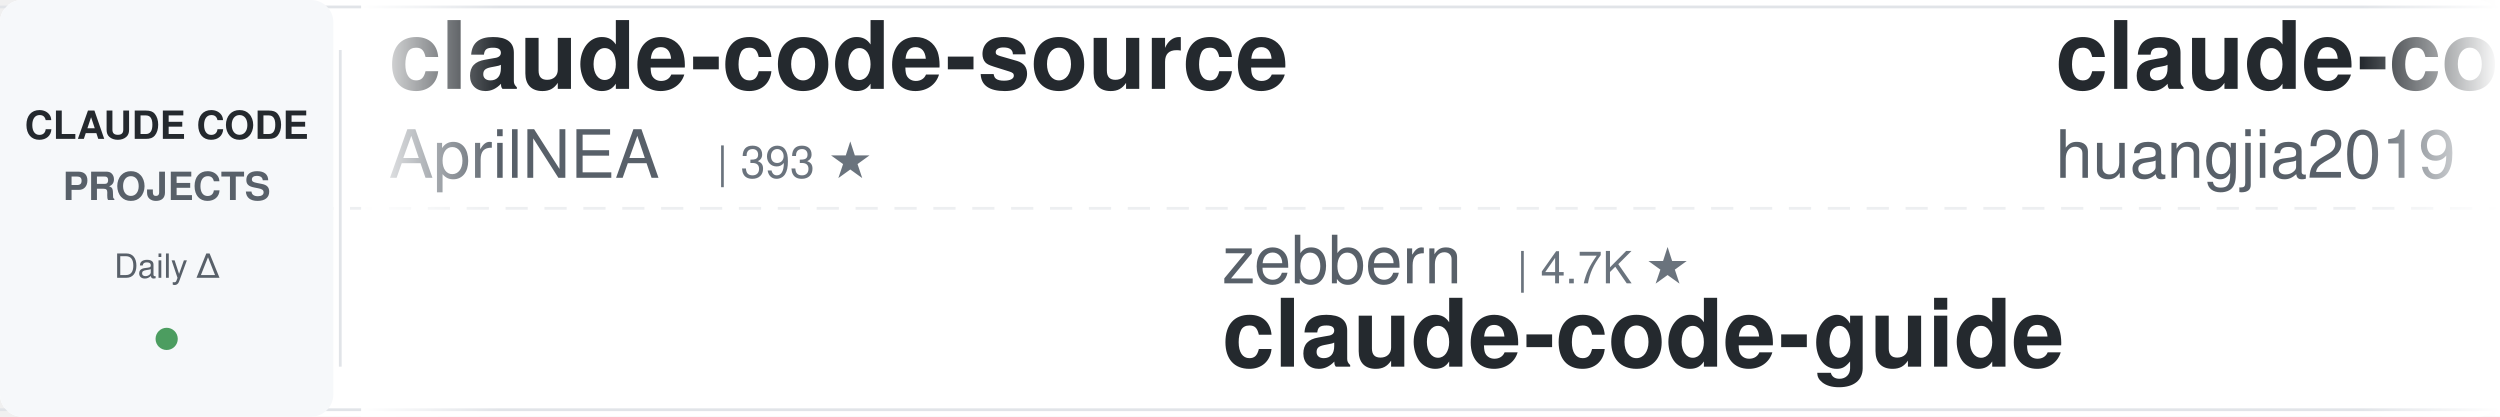
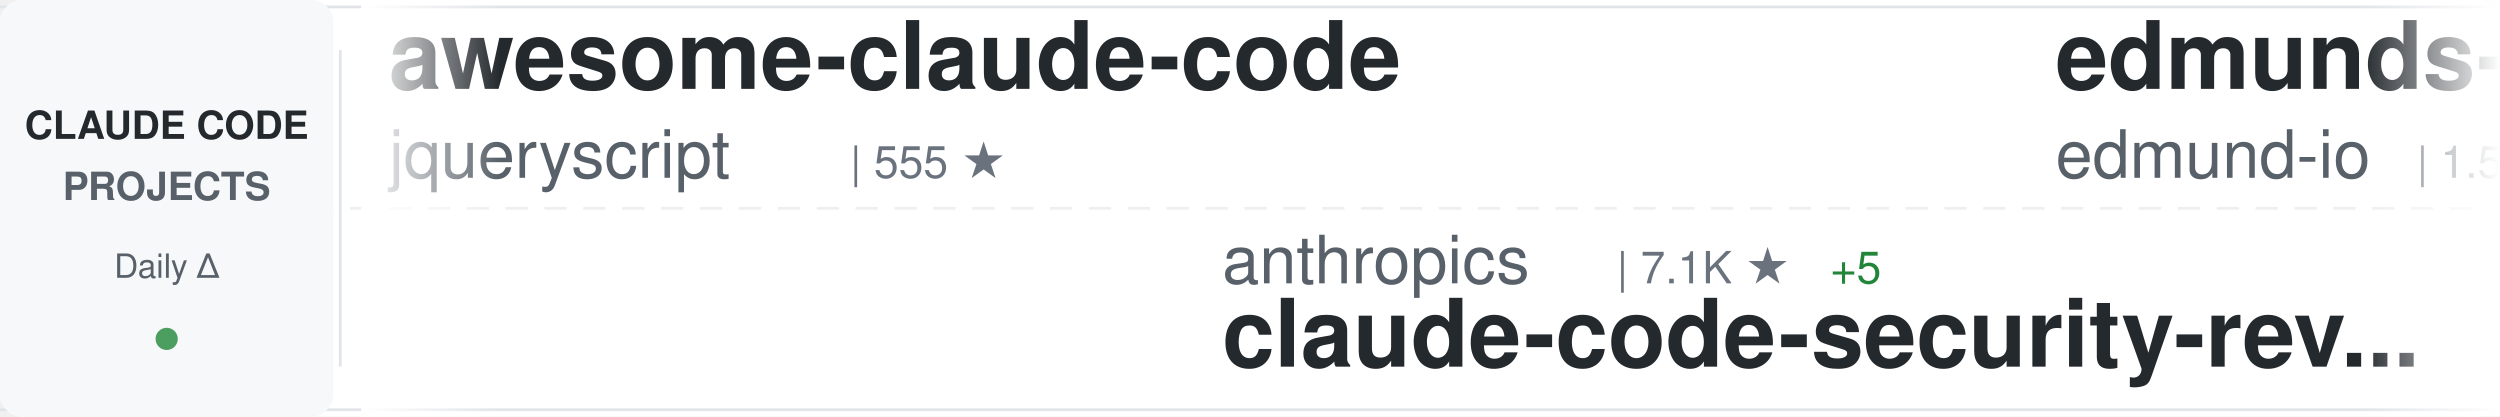
<svg xmlns="http://www.w3.org/2000/svg" width="900" height="150">
  <defs>
    <linearGradient id="awesomeLeftFade" x1="0%" y1="0%" x2="100%" y2="0%">
      <stop offset="0%" style="stop-color:#ffffff;stop-opacity:1" />
      <stop offset="100%" style="stop-color:#ffffff;stop-opacity:0" />
    </linearGradient>
    <linearGradient id="awesomeRightFade" x1="0%" y1="0%" x2="100%" y2="0%">
      <stop offset="0%" style="stop-color:#ffffff;stop-opacity:0" />
      <stop offset="100%" style="stop-color:#ffffff;stop-opacity:1" />
    </linearGradient>
  </defs>
  <rect width="900" height="150" fill="#ffffff" rx="8" />
  <rect x="0" y="2" width="900" height="1" fill="#e1e4e8" />
  <rect x="0" y="147" width="900" height="1" fill="#e1e4e8" />
  <line x1="0" y1="75" x2="900" y2="75" stroke="#e1e4e8" stroke-width="1" stroke-dasharray="8 6" opacity="0.6" />
  <rect x="0" y="0" width="120" height="150" fill="#f6f8fa" rx="8" />
  <text x="60" y="50" font-family="-apple-system, BlinkMacSystemFont, 'Segoe UI', Helvetica, Arial, sans-serif" font-size="14" font-weight="600" fill="#24292e" text-anchor="middle">CLAUDE CODE</text>
  <text x="60" y="72" font-family="-apple-system, BlinkMacSystemFont, 'Segoe UI', Helvetica, Arial, sans-serif" font-size="14" font-weight="600" fill="#586069" text-anchor="middle">PROJECTS</text>
  <text x="60" y="100" font-family="-apple-system, BlinkMacSystemFont, 'Segoe UI', Helvetica, Arial, sans-serif" font-size="12" font-weight="500" fill="#586069" text-anchor="middle">Daily Δ</text>
  <circle cx="60" cy="122" r="4" fill="#22863a" opacity="0.8" />
  <rect x="122" y="18" width="1" height="114" fill="#e1e4e8" />
  <clipPath id="awesomeTickerClip">
    <rect x="130" y="0" width="770" height="150" />
  </clipPath>
  <g clip-path="url(#awesomeTickerClip)">
    <g id="awesomeTickerItems">
      <animateTransform attributeName="transform" attributeType="XML" type="translate" from="0 0" to="-3000 0" dur="54s" repeatCount="indefinite" />
      <g transform="translate(0, 0)">
-         <text x="140" y="32" font-family="-apple-system, BlinkMacSystemFont, 'Segoe UI', Helvetica, Arial, sans-serif" font-size="34" font-weight="600" fill="#24292e">claude-code-source</text>
-         <text x="140" y="64" font-family="-apple-system, BlinkMacSystemFont, 'Segoe UI', Helvetica, Arial, sans-serif" font-size="24" font-weight="400" fill="#586069">AprilNEA</text>
-         <text x="258" y="64" font-family="-apple-system, BlinkMacSystemFont, 'Segoe UI', Helvetica, Arial, sans-serif" font-size="16" font-weight="500" fill="#6a737d">| 393 ★</text>
+         <text x="140" y="32" font-family="-apple-system, BlinkMacSystemFont, 'Segoe UI', Helvetica, Arial, sans-serif" font-size="34" font-weight="600" fill="#24292e">awesome-claude-code</text>
+         <text x="140" y="64" font-family="-apple-system, BlinkMacSystemFont, 'Segoe UI', Helvetica, Arial, sans-serif" font-size="24" font-weight="400" fill="#586069">jqueryscript</text>
+         <text x="306" y="64" font-family="-apple-system, BlinkMacSystemFont, 'Segoe UI', Helvetica, Arial, sans-serif" font-size="16" font-weight="500" fill="#6a737d">| 555 ★</text>
      </g>
      <g transform="translate(300, 0)">
-         <text x="140" y="102" font-family="-apple-system, BlinkMacSystemFont, 'Segoe UI', Helvetica, Arial, sans-serif" font-size="24" font-weight="400" fill="#586069">zebbern</text>
-         <text x="246" y="102" font-family="-apple-system, BlinkMacSystemFont, 'Segoe UI', Helvetica, Arial, sans-serif" font-size="16" font-weight="500" fill="#6a737d">| 4.7K ★</text>
-         <text x="140" y="132" font-family="-apple-system, BlinkMacSystemFont, 'Segoe UI', Helvetica, Arial, sans-serif" font-size="34" font-weight="600" fill="#24292e">claude-code-guide</text>
+         <text x="140" y="102" font-family="-apple-system, BlinkMacSystemFont, 'Segoe UI', Helvetica, Arial, sans-serif" font-size="24" font-weight="400" fill="#586069">anthropics</text>
+         <text x="282" y="102" font-family="-apple-system, BlinkMacSystemFont, 'Segoe UI', Helvetica, Arial, sans-serif" font-size="16" font-weight="500" fill="#6a737d">| 7.1K ★</text>
+         <text x="359" y="102" font-family="-apple-system, BlinkMacSystemFont, 'Segoe UI', Helvetica, Arial, sans-serif" font-size="16" font-weight="500" fill="#22863a"> +5</text>
+         <text x="140" y="132" font-family="-apple-system, BlinkMacSystemFont, 'Segoe UI', Helvetica, Arial, sans-serif" font-size="34" font-weight="600" fill="#24292e">claude-code-security-rev...</text>
      </g>
      <g transform="translate(600, 0)">
-         <text x="140" y="32" font-family="-apple-system, BlinkMacSystemFont, 'Segoe UI', Helvetica, Arial, sans-serif" font-size="34" font-weight="600" fill="#24292e">claude-code-engineering</text>
-         <text x="140" y="64" font-family="-apple-system, BlinkMacSystemFont, 'Segoe UI', Helvetica, Arial, sans-serif" font-size="24" font-weight="400" fill="#586069">huangjia2019</text>
-         <text x="306" y="64" font-family="-apple-system, BlinkMacSystemFont, 'Segoe UI', Helvetica, Arial, sans-serif" font-size="16" font-weight="500" fill="#6a737d">| 1.2K ★</text>
-         <text x="383" y="64" font-family="-apple-system, BlinkMacSystemFont, 'Segoe UI', Helvetica, Arial, sans-serif" font-size="16" font-weight="500" fill="#22863a"> +1</text>
+         <text x="140" y="32" font-family="-apple-system, BlinkMacSystemFont, 'Segoe UI', Helvetica, Arial, sans-serif" font-size="34" font-weight="600" fill="#24292e">edmunds-claude-code</text>
+         <text x="140" y="64" font-family="-apple-system, BlinkMacSystemFont, 'Segoe UI', Helvetica, Arial, sans-serif" font-size="24" font-weight="400" fill="#586069">edmund-io</text>
+         <text x="270" y="64" font-family="-apple-system, BlinkMacSystemFont, 'Segoe UI', Helvetica, Arial, sans-serif" font-size="16" font-weight="500" fill="#6a737d">| 1.5K ★</text>
      </g>
      <g transform="translate(900, 0)">
-         <text x="140" y="102" font-family="-apple-system, BlinkMacSystemFont, 'Segoe UI', Helvetica, Arial, sans-serif" font-size="24" font-weight="400" fill="#586069">luyao618</text>
-         <text x="258" y="102" font-family="-apple-system, BlinkMacSystemFont, 'Segoe UI', Helvetica, Arial, sans-serif" font-size="16" font-weight="500" fill="#6a737d">| 1.7K ★</text>
-         <text x="140" y="132" font-family="-apple-system, BlinkMacSystemFont, 'Segoe UI', Helvetica, Arial, sans-serif" font-size="34" font-weight="600" fill="#24292e">Claude-Code-Source-Study</text>
+         <text x="140" y="102" font-family="-apple-system, BlinkMacSystemFont, 'Segoe UI', Helvetica, Arial, sans-serif" font-size="24" font-weight="400" fill="#586069">OneRedOak</text>
+         <text x="270" y="102" font-family="-apple-system, BlinkMacSystemFont, 'Segoe UI', Helvetica, Arial, sans-serif" font-size="16" font-weight="500" fill="#6a737d">| 3.9K ★</text>
+         <text x="140" y="132" font-family="-apple-system, BlinkMacSystemFont, 'Segoe UI', Helvetica, Arial, sans-serif" font-size="34" font-weight="600" fill="#24292e">claude-code-workflows</text>
      </g>
      <g transform="translate(1200, 0)">
-         <text x="140" y="32" font-family="-apple-system, BlinkMacSystemFont, 'Segoe UI', Helvetica, Arial, sans-serif" font-size="34" font-weight="600" fill="#24292e">claude-code-proxy</text>
-         <text x="140" y="64" font-family="-apple-system, BlinkMacSystemFont, 'Segoe UI', Helvetica, Arial, sans-serif" font-size="24" font-weight="400" fill="#586069">fuergaosi233</text>
-         <text x="306" y="64" font-family="-apple-system, BlinkMacSystemFont, 'Segoe UI', Helvetica, Arial, sans-serif" font-size="16" font-weight="500" fill="#6a737d">| 2.8K ★</text>
+         <text x="140" y="32" font-family="-apple-system, BlinkMacSystemFont, 'Segoe UI', Helvetica, Arial, sans-serif" font-size="34" font-weight="600" fill="#24292e">claude-code</text>
+         <text x="140" y="64" font-family="-apple-system, BlinkMacSystemFont, 'Segoe UI', Helvetica, Arial, sans-serif" font-size="24" font-weight="400" fill="#586069">anthropics</text>
+         <text x="282" y="64" font-family="-apple-system, BlinkMacSystemFont, 'Segoe UI', Helvetica, Arial, sans-serif" font-size="16" font-weight="500" fill="#6a737d">| 156.7K ★</text>
+         <text x="377" y="64" font-family="-apple-system, BlinkMacSystemFont, 'Segoe UI', Helvetica, Arial, sans-serif" font-size="16" font-weight="500" fill="#22863a"> +67</text>
      </g>
      <g transform="translate(1500, 0)">
-         <text x="140" y="102" font-family="-apple-system, BlinkMacSystemFont, 'Segoe UI', Helvetica, Arial, sans-serif" font-size="24" font-weight="400" fill="#586069">zstmfhy</text>
-         <text x="246" y="102" font-family="-apple-system, BlinkMacSystemFont, 'Segoe UI', Helvetica, Arial, sans-serif" font-size="16" font-weight="500" fill="#6a737d">| 188 ★</text>
-         <text x="140" y="132" font-family="-apple-system, BlinkMacSystemFont, 'Segoe UI', Helvetica, Arial, sans-serif" font-size="34" font-weight="600" fill="#24292e">Claude-code</text>
+         <text x="140" y="102" font-family="-apple-system, BlinkMacSystemFont, 'Segoe UI', Helvetica, Arial, sans-serif" font-size="24" font-weight="400" fill="#586069">ding113</text>
+         <text x="246" y="102" font-family="-apple-system, BlinkMacSystemFont, 'Segoe UI', Helvetica, Arial, sans-serif" font-size="16" font-weight="500" fill="#6a737d">| 3.4K ★</text>
+         <text x="140" y="132" font-family="-apple-system, BlinkMacSystemFont, 'Segoe UI', Helvetica, Arial, sans-serif" font-size="34" font-weight="600" fill="#24292e">claude-code-hub</text>
      </g>
      <g transform="translate(1800, 0)">
-         <text x="140" y="32" font-family="-apple-system, BlinkMacSystemFont, 'Segoe UI', Helvetica, Arial, sans-serif" font-size="34" font-weight="600" fill="#24292e">Claude-Code-Game-Studios</text>
-         <text x="140" y="64" font-family="-apple-system, BlinkMacSystemFont, 'Segoe UI', Helvetica, Arial, sans-serif" font-size="24" font-weight="400" fill="#586069">Donchitos</text>
-         <text x="270" y="64" font-family="-apple-system, BlinkMacSystemFont, 'Segoe UI', Helvetica, Arial, sans-serif" font-size="16" font-weight="500" fill="#6a737d">| 40.6K ★</text>
-         <text x="356" y="64" font-family="-apple-system, BlinkMacSystemFont, 'Segoe UI', Helvetica, Arial, sans-serif" font-size="16" font-weight="500" fill="#22863a"> +67</text>
+         <text x="140" y="32" font-family="-apple-system, BlinkMacSystemFont, 'Segoe UI', Helvetica, Arial, sans-serif" font-size="34" font-weight="600" fill="#24292e">claude-code-sourcemap</text>
+         <text x="140" y="64" font-family="-apple-system, BlinkMacSystemFont, 'Segoe UI', Helvetica, Arial, sans-serif" font-size="24" font-weight="400" fill="#586069">ChinaSiro</text>
+         <text x="270" y="64" font-family="-apple-system, BlinkMacSystemFont, 'Segoe UI', Helvetica, Arial, sans-serif" font-size="16" font-weight="500" fill="#6a737d">| 9.8K ★</text>
+         <text x="347" y="64" font-family="-apple-system, BlinkMacSystemFont, 'Segoe UI', Helvetica, Arial, sans-serif" font-size="16" font-weight="500" fill="#22863a"> +2</text>
      </g>
      <g transform="translate(2100, 0)">
-         <text x="140" y="102" font-family="-apple-system, BlinkMacSystemFont, 'Segoe UI', Helvetica, Arial, sans-serif" font-size="24" font-weight="400" fill="#586069">repowise-dev</text>
-         <text x="306" y="102" font-family="-apple-system, BlinkMacSystemFont, 'Segoe UI', Helvetica, Arial, sans-serif" font-size="16" font-weight="500" fill="#6a737d">| 1.2K ★</text>
-         <text x="383" y="102" font-family="-apple-system, BlinkMacSystemFont, 'Segoe UI', Helvetica, Arial, sans-serif" font-size="16" font-weight="500" fill="#22863a"> +1</text>
-         <text x="140" y="132" font-family="-apple-system, BlinkMacSystemFont, 'Segoe UI', Helvetica, Arial, sans-serif" font-size="34" font-weight="600" fill="#24292e">claude-code-prompts</text>
+         <text x="140" y="102" font-family="-apple-system, BlinkMacSystemFont, 'Segoe UI', Helvetica, Arial, sans-serif" font-size="24" font-weight="400" fill="#586069">rohitg00</text>
+         <text x="258" y="102" font-family="-apple-system, BlinkMacSystemFont, 'Segoe UI', Helvetica, Arial, sans-serif" font-size="16" font-weight="500" fill="#6a737d">| 2.9K ★</text>
+         <text x="335" y="102" font-family="-apple-system, BlinkMacSystemFont, 'Segoe UI', Helvetica, Arial, sans-serif" font-size="16" font-weight="500" fill="#22863a"> +2</text>
+         <text x="140" y="132" font-family="-apple-system, BlinkMacSystemFont, 'Segoe UI', Helvetica, Arial, sans-serif" font-size="34" font-weight="600" fill="#24292e">awesome-claude-code-tool...</text>
      </g>
      <g transform="translate(2400, 0)">
-         <text x="140" y="32" font-family="-apple-system, BlinkMacSystemFont, 'Segoe UI', Helvetica, Arial, sans-serif" font-size="34" font-weight="600" fill="#24292e">claude-code-source</text>
-         <text x="140" y="64" font-family="-apple-system, BlinkMacSystemFont, 'Segoe UI', Helvetica, Arial, sans-serif" font-size="24" font-weight="400" fill="#586069">JrCx7scC</text>
-         <text x="258" y="64" font-family="-apple-system, BlinkMacSystemFont, 'Segoe UI', Helvetica, Arial, sans-serif" font-size="16" font-weight="500" fill="#6a737d">| 377 ★</text>
+         <text x="140" y="32" font-family="-apple-system, BlinkMacSystemFont, 'Segoe UI', Helvetica, Arial, sans-serif" font-size="34" font-weight="600" fill="#24292e">claude-code-cli</text>
+         <text x="140" y="64" font-family="-apple-system, BlinkMacSystemFont, 'Segoe UI', Helvetica, Arial, sans-serif" font-size="24" font-weight="400" fill="#586069">huangserva</text>
+         <text x="282" y="64" font-family="-apple-system, BlinkMacSystemFont, 'Segoe UI', Helvetica, Arial, sans-serif" font-size="16" font-weight="500" fill="#6a737d">| 633 ★</text>
      </g>
      <g transform="translate(2700, 0)">
-         <text x="140" y="102" font-family="-apple-system, BlinkMacSystemFont, 'Segoe UI', Helvetica, Arial, sans-serif" font-size="24" font-weight="400" fill="#586069">Pimzino</text>
-         <text x="246" y="102" font-family="-apple-system, BlinkMacSystemFont, 'Segoe UI', Helvetica, Arial, sans-serif" font-size="16" font-weight="500" fill="#6a737d">| 3.9K ★</text>
-         <text x="140" y="132" font-family="-apple-system, BlinkMacSystemFont, 'Segoe UI', Helvetica, Arial, sans-serif" font-size="34" font-weight="600" fill="#24292e">claude-code-spec-workflo...</text>
+         <text x="140" y="102" font-family="-apple-system, BlinkMacSystemFont, 'Segoe UI', Helvetica, Arial, sans-serif" font-size="24" font-weight="400" fill="#586069">KPR111</text>
+         <text x="234" y="102" font-family="-apple-system, BlinkMacSystemFont, 'Segoe UI', Helvetica, Arial, sans-serif" font-size="16" font-weight="500" fill="#6a737d">| 18 ★</text>
+         <text x="140" y="132" font-family="-apple-system, BlinkMacSystemFont, 'Segoe UI', Helvetica, Arial, sans-serif" font-size="34" font-weight="600" fill="#24292e">Claude-Code</text>
      </g>
      <g transform="translate(3000, 0)">
-         <text x="140" y="32" font-family="-apple-system, BlinkMacSystemFont, 'Segoe UI', Helvetica, Arial, sans-serif" font-size="34" font-weight="600" fill="#24292e">claude-code-source</text>
-         <text x="140" y="64" font-family="-apple-system, BlinkMacSystemFont, 'Segoe UI', Helvetica, Arial, sans-serif" font-size="24" font-weight="400" fill="#586069">AprilNEA</text>
-         <text x="258" y="64" font-family="-apple-system, BlinkMacSystemFont, 'Segoe UI', Helvetica, Arial, sans-serif" font-size="16" font-weight="500" fill="#6a737d">| 393 ★</text>
+         <text x="140" y="32" font-family="-apple-system, BlinkMacSystemFont, 'Segoe UI', Helvetica, Arial, sans-serif" font-size="34" font-weight="600" fill="#24292e">awesome-claude-code</text>
+         <text x="140" y="64" font-family="-apple-system, BlinkMacSystemFont, 'Segoe UI', Helvetica, Arial, sans-serif" font-size="24" font-weight="400" fill="#586069">jqueryscript</text>
+         <text x="306" y="64" font-family="-apple-system, BlinkMacSystemFont, 'Segoe UI', Helvetica, Arial, sans-serif" font-size="16" font-weight="500" fill="#6a737d">| 555 ★</text>
      </g>
      <g transform="translate(3300, 0)">
-         <text x="140" y="102" font-family="-apple-system, BlinkMacSystemFont, 'Segoe UI', Helvetica, Arial, sans-serif" font-size="24" font-weight="400" fill="#586069">zebbern</text>
-         <text x="246" y="102" font-family="-apple-system, BlinkMacSystemFont, 'Segoe UI', Helvetica, Arial, sans-serif" font-size="16" font-weight="500" fill="#6a737d">| 4.7K ★</text>
-         <text x="140" y="132" font-family="-apple-system, BlinkMacSystemFont, 'Segoe UI', Helvetica, Arial, sans-serif" font-size="34" font-weight="600" fill="#24292e">claude-code-guide</text>
+         <text x="140" y="102" font-family="-apple-system, BlinkMacSystemFont, 'Segoe UI', Helvetica, Arial, sans-serif" font-size="24" font-weight="400" fill="#586069">anthropics</text>
+         <text x="282" y="102" font-family="-apple-system, BlinkMacSystemFont, 'Segoe UI', Helvetica, Arial, sans-serif" font-size="16" font-weight="500" fill="#6a737d">| 7.1K ★</text>
+         <text x="359" y="102" font-family="-apple-system, BlinkMacSystemFont, 'Segoe UI', Helvetica, Arial, sans-serif" font-size="16" font-weight="500" fill="#22863a"> +5</text>
+         <text x="140" y="132" font-family="-apple-system, BlinkMacSystemFont, 'Segoe UI', Helvetica, Arial, sans-serif" font-size="34" font-weight="600" fill="#24292e">claude-code-security-rev...</text>
      </g>
      <g transform="translate(3600, 0)">
-         <text x="140" y="32" font-family="-apple-system, BlinkMacSystemFont, 'Segoe UI', Helvetica, Arial, sans-serif" font-size="34" font-weight="600" fill="#24292e">claude-code-engineering</text>
-         <text x="140" y="64" font-family="-apple-system, BlinkMacSystemFont, 'Segoe UI', Helvetica, Arial, sans-serif" font-size="24" font-weight="400" fill="#586069">huangjia2019</text>
-         <text x="306" y="64" font-family="-apple-system, BlinkMacSystemFont, 'Segoe UI', Helvetica, Arial, sans-serif" font-size="16" font-weight="500" fill="#6a737d">| 1.2K ★</text>
-         <text x="383" y="64" font-family="-apple-system, BlinkMacSystemFont, 'Segoe UI', Helvetica, Arial, sans-serif" font-size="16" font-weight="500" fill="#22863a"> +1</text>
+         <text x="140" y="32" font-family="-apple-system, BlinkMacSystemFont, 'Segoe UI', Helvetica, Arial, sans-serif" font-size="34" font-weight="600" fill="#24292e">edmunds-claude-code</text>
+         <text x="140" y="64" font-family="-apple-system, BlinkMacSystemFont, 'Segoe UI', Helvetica, Arial, sans-serif" font-size="24" font-weight="400" fill="#586069">edmund-io</text>
+         <text x="270" y="64" font-family="-apple-system, BlinkMacSystemFont, 'Segoe UI', Helvetica, Arial, sans-serif" font-size="16" font-weight="500" fill="#6a737d">| 1.5K ★</text>
      </g>
      <g transform="translate(3900, 0)">
-         <text x="140" y="102" font-family="-apple-system, BlinkMacSystemFont, 'Segoe UI', Helvetica, Arial, sans-serif" font-size="24" font-weight="400" fill="#586069">luyao618</text>
-         <text x="258" y="102" font-family="-apple-system, BlinkMacSystemFont, 'Segoe UI', Helvetica, Arial, sans-serif" font-size="16" font-weight="500" fill="#6a737d">| 1.7K ★</text>
-         <text x="140" y="132" font-family="-apple-system, BlinkMacSystemFont, 'Segoe UI', Helvetica, Arial, sans-serif" font-size="34" font-weight="600" fill="#24292e">Claude-Code-Source-Study</text>
+         <text x="140" y="102" font-family="-apple-system, BlinkMacSystemFont, 'Segoe UI', Helvetica, Arial, sans-serif" font-size="24" font-weight="400" fill="#586069">OneRedOak</text>
+         <text x="270" y="102" font-family="-apple-system, BlinkMacSystemFont, 'Segoe UI', Helvetica, Arial, sans-serif" font-size="16" font-weight="500" fill="#6a737d">| 3.9K ★</text>
+         <text x="140" y="132" font-family="-apple-system, BlinkMacSystemFont, 'Segoe UI', Helvetica, Arial, sans-serif" font-size="34" font-weight="600" fill="#24292e">claude-code-workflows</text>
      </g>
    </g>
  </g>
  <rect x="130" y="0" width="50" height="150" fill="url(#awesomeLeftFade)" />
  <rect x="850" y="0" width="50" height="150" fill="url(#awesomeRightFade)" />
</svg>
